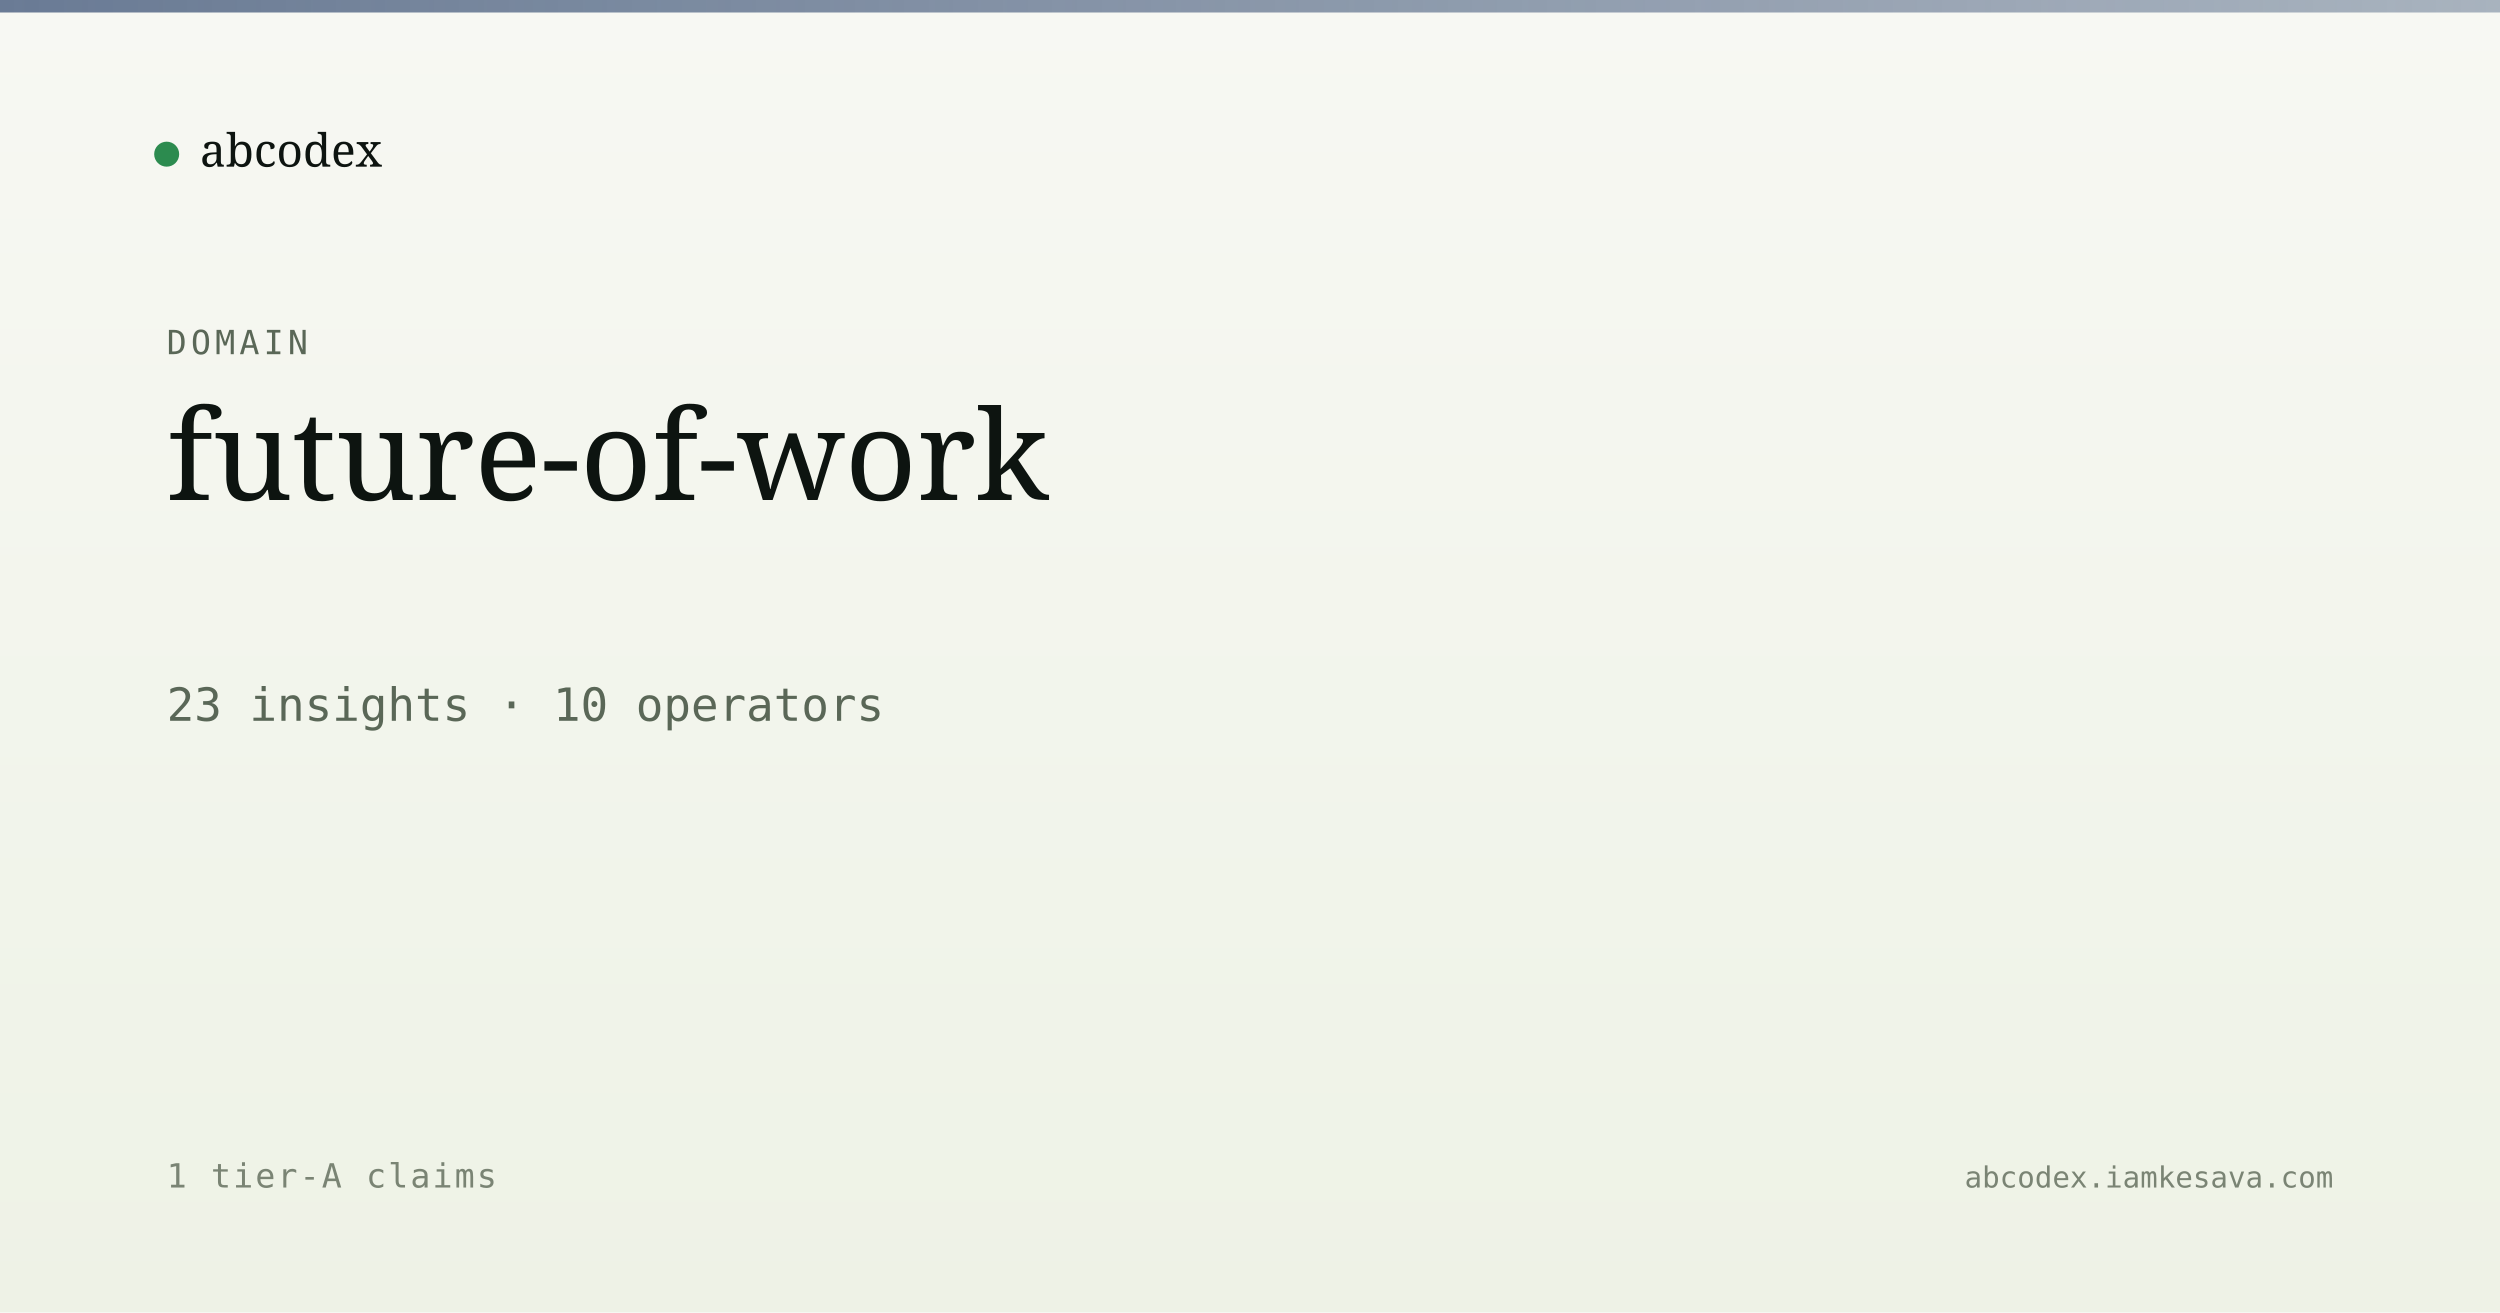
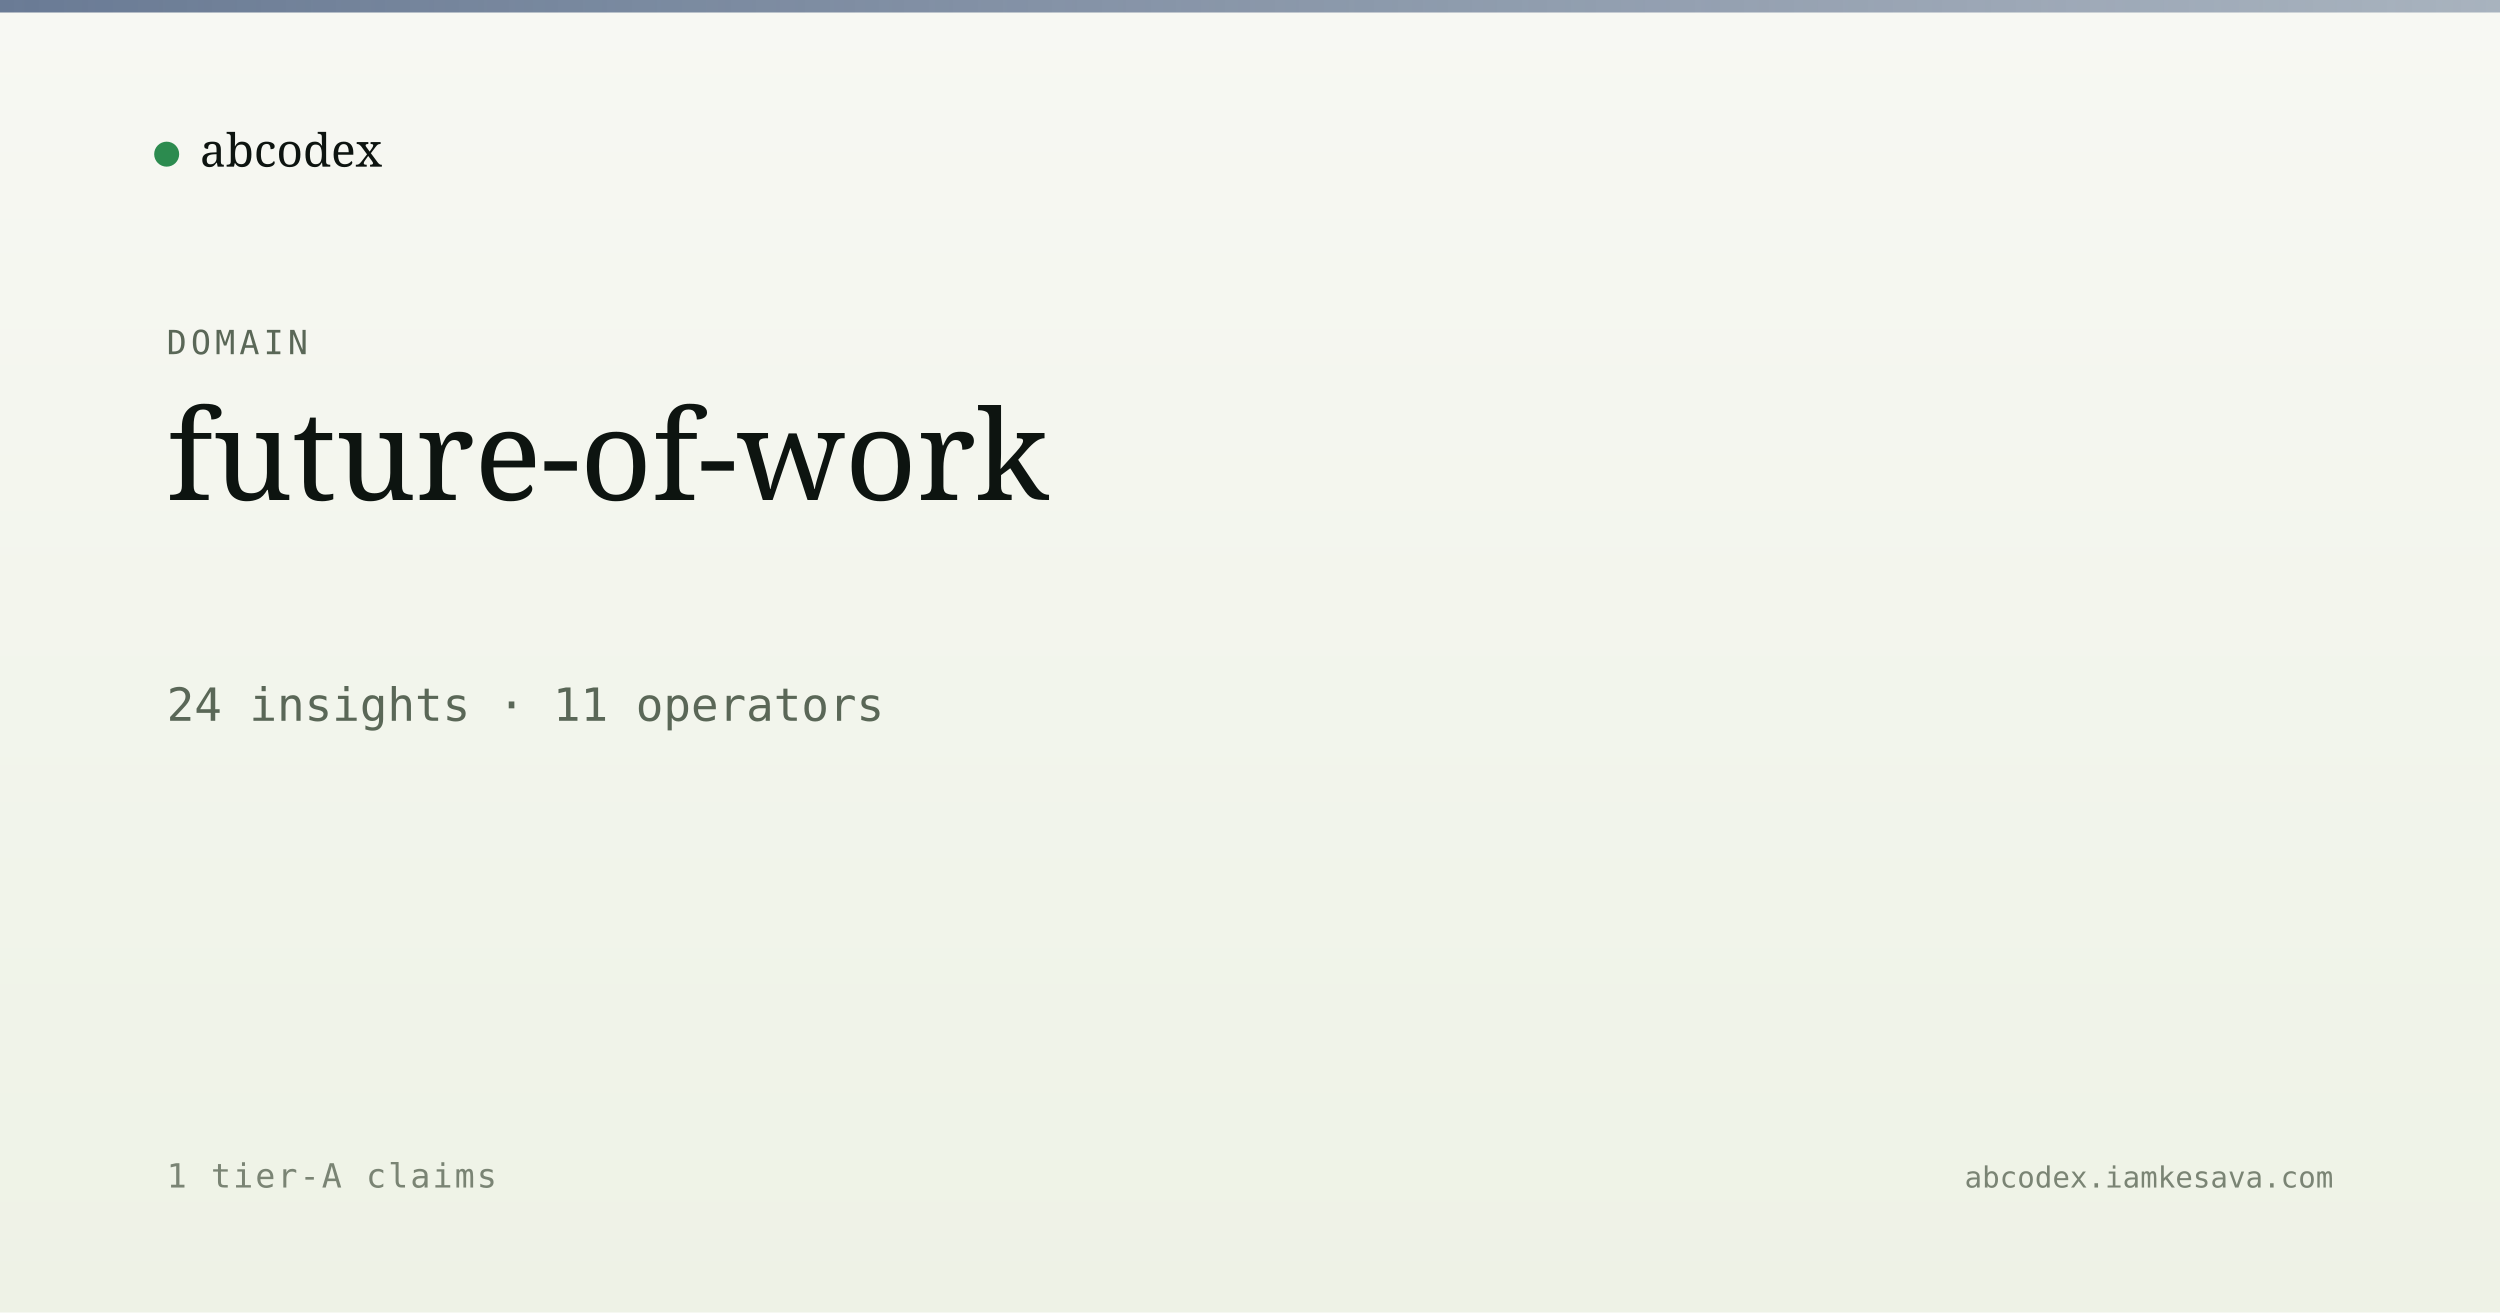
<svg xmlns="http://www.w3.org/2000/svg" viewBox="0 0 1200 630" width="1200" height="630">
  <defs>
    <linearGradient id="bg" x1="0" y1="0" x2="0" y2="1">
      <stop offset="0" stop-color="#f7f8f3" />
      <stop offset="1" stop-color="#eef2e6" />
    </linearGradient>
    <linearGradient id="band" x1="0" y1="0" x2="1" y2="0">
      <stop offset="0" stop-color="#5a6d8a" stop-opacity="0.9" />
      <stop offset="1" stop-color="#5a6d8a" stop-opacity="0.5" />
    </linearGradient>
  </defs>
  <rect width="1200" height="630" fill="url(#bg)" />
  <rect x="0" y="0" width="1200" height="6" fill="url(#band)" />
  <g transform="translate(80, 60)">
    <circle cx="0" cy="14" r="6" fill="#2c8b4f" />
    <text x="16" y="20" font-family="Newsreader, serif" font-size="22" fill="#0d1410">abcodex</text>
  </g>
  <text x="80" y="170" font-family="JetBrains Mono, monospace" font-size="16" fill="#5a6757" letter-spacing="2">DOMAIN</text>
  <text x="80" y="240" font-family="Newsreader, serif" font-size="60" font-weight="500" fill="#0d1410">future-of-work</text>
-   <text x="80" y="346" font-family="JetBrains Mono, monospace" font-size="22" fill="#5a6757">23 insights · 10 operators</text>
+   <text x="80" y="346" font-family="JetBrains Mono, monospace" font-size="22" fill="#5a6757">24 insights · 11 operators</text>
  <text x="80" y="570" font-family="JetBrains Mono, monospace" font-size="16" fill="#7a8474" letter-spacing="1">1 tier-A claims</text>
  <text x="1120" y="570" text-anchor="end" font-family="JetBrains Mono, monospace" font-size="14" fill="#7a8474">abcodex.iamkesava.com</text>
</svg>
